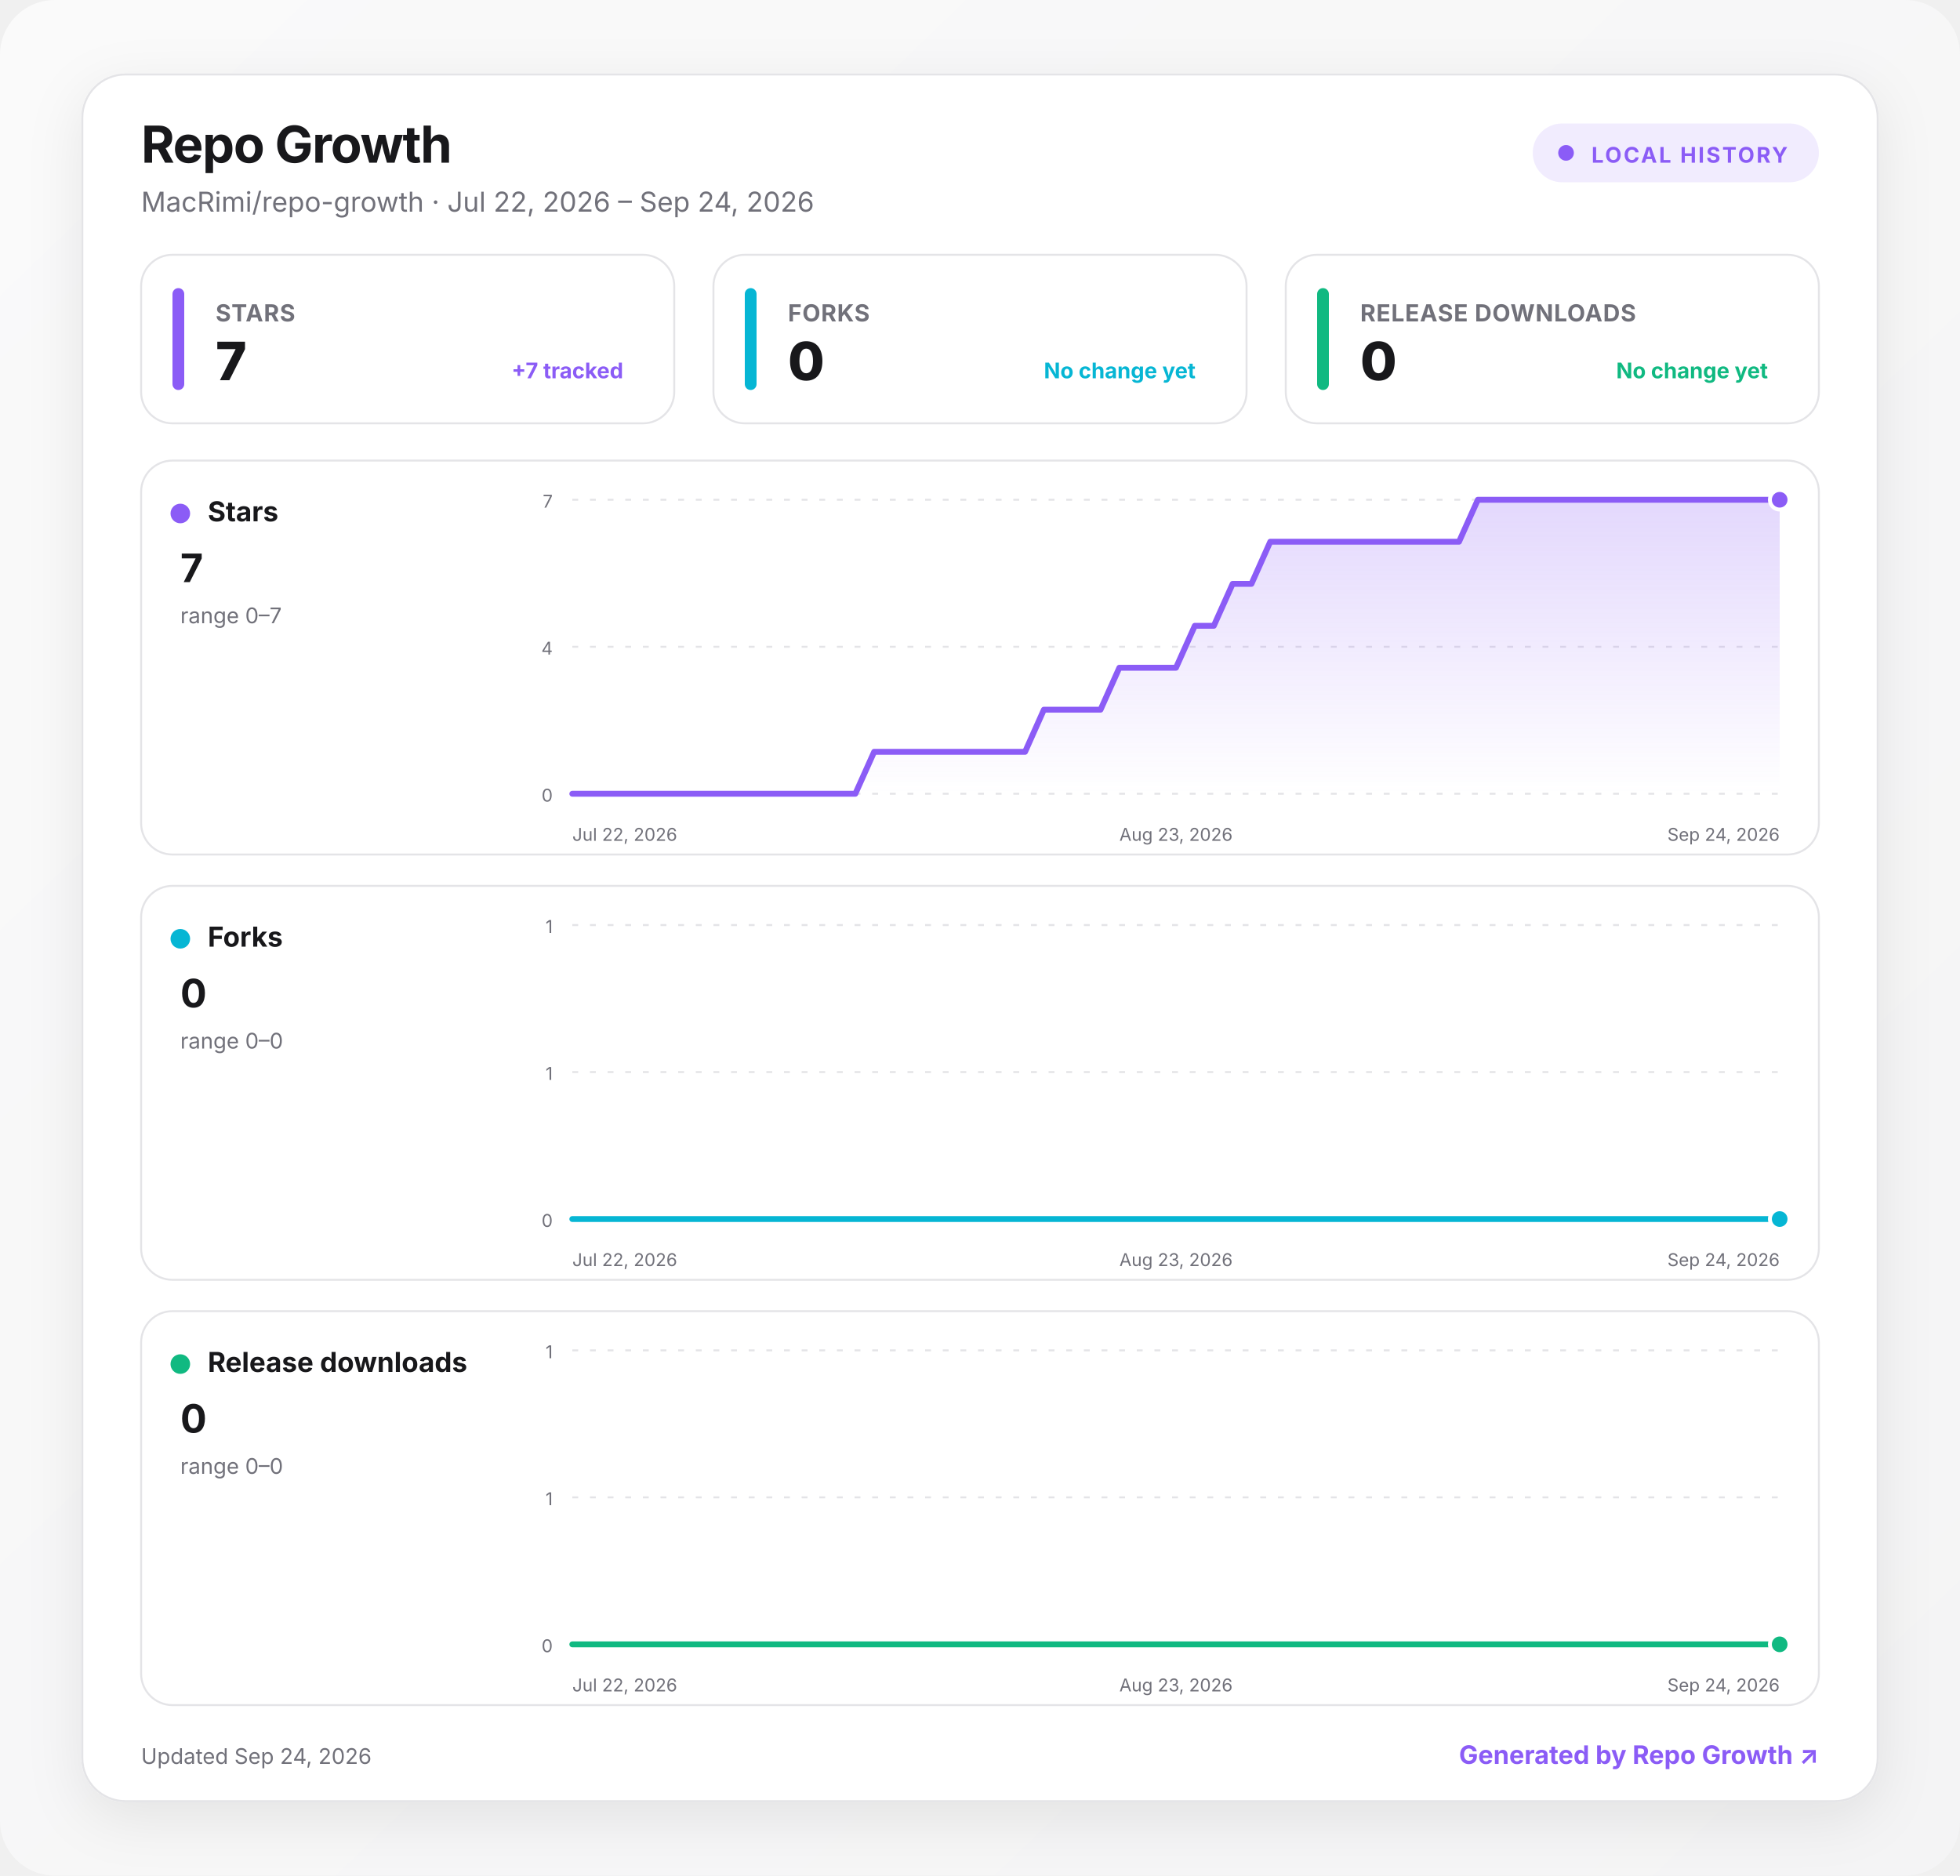
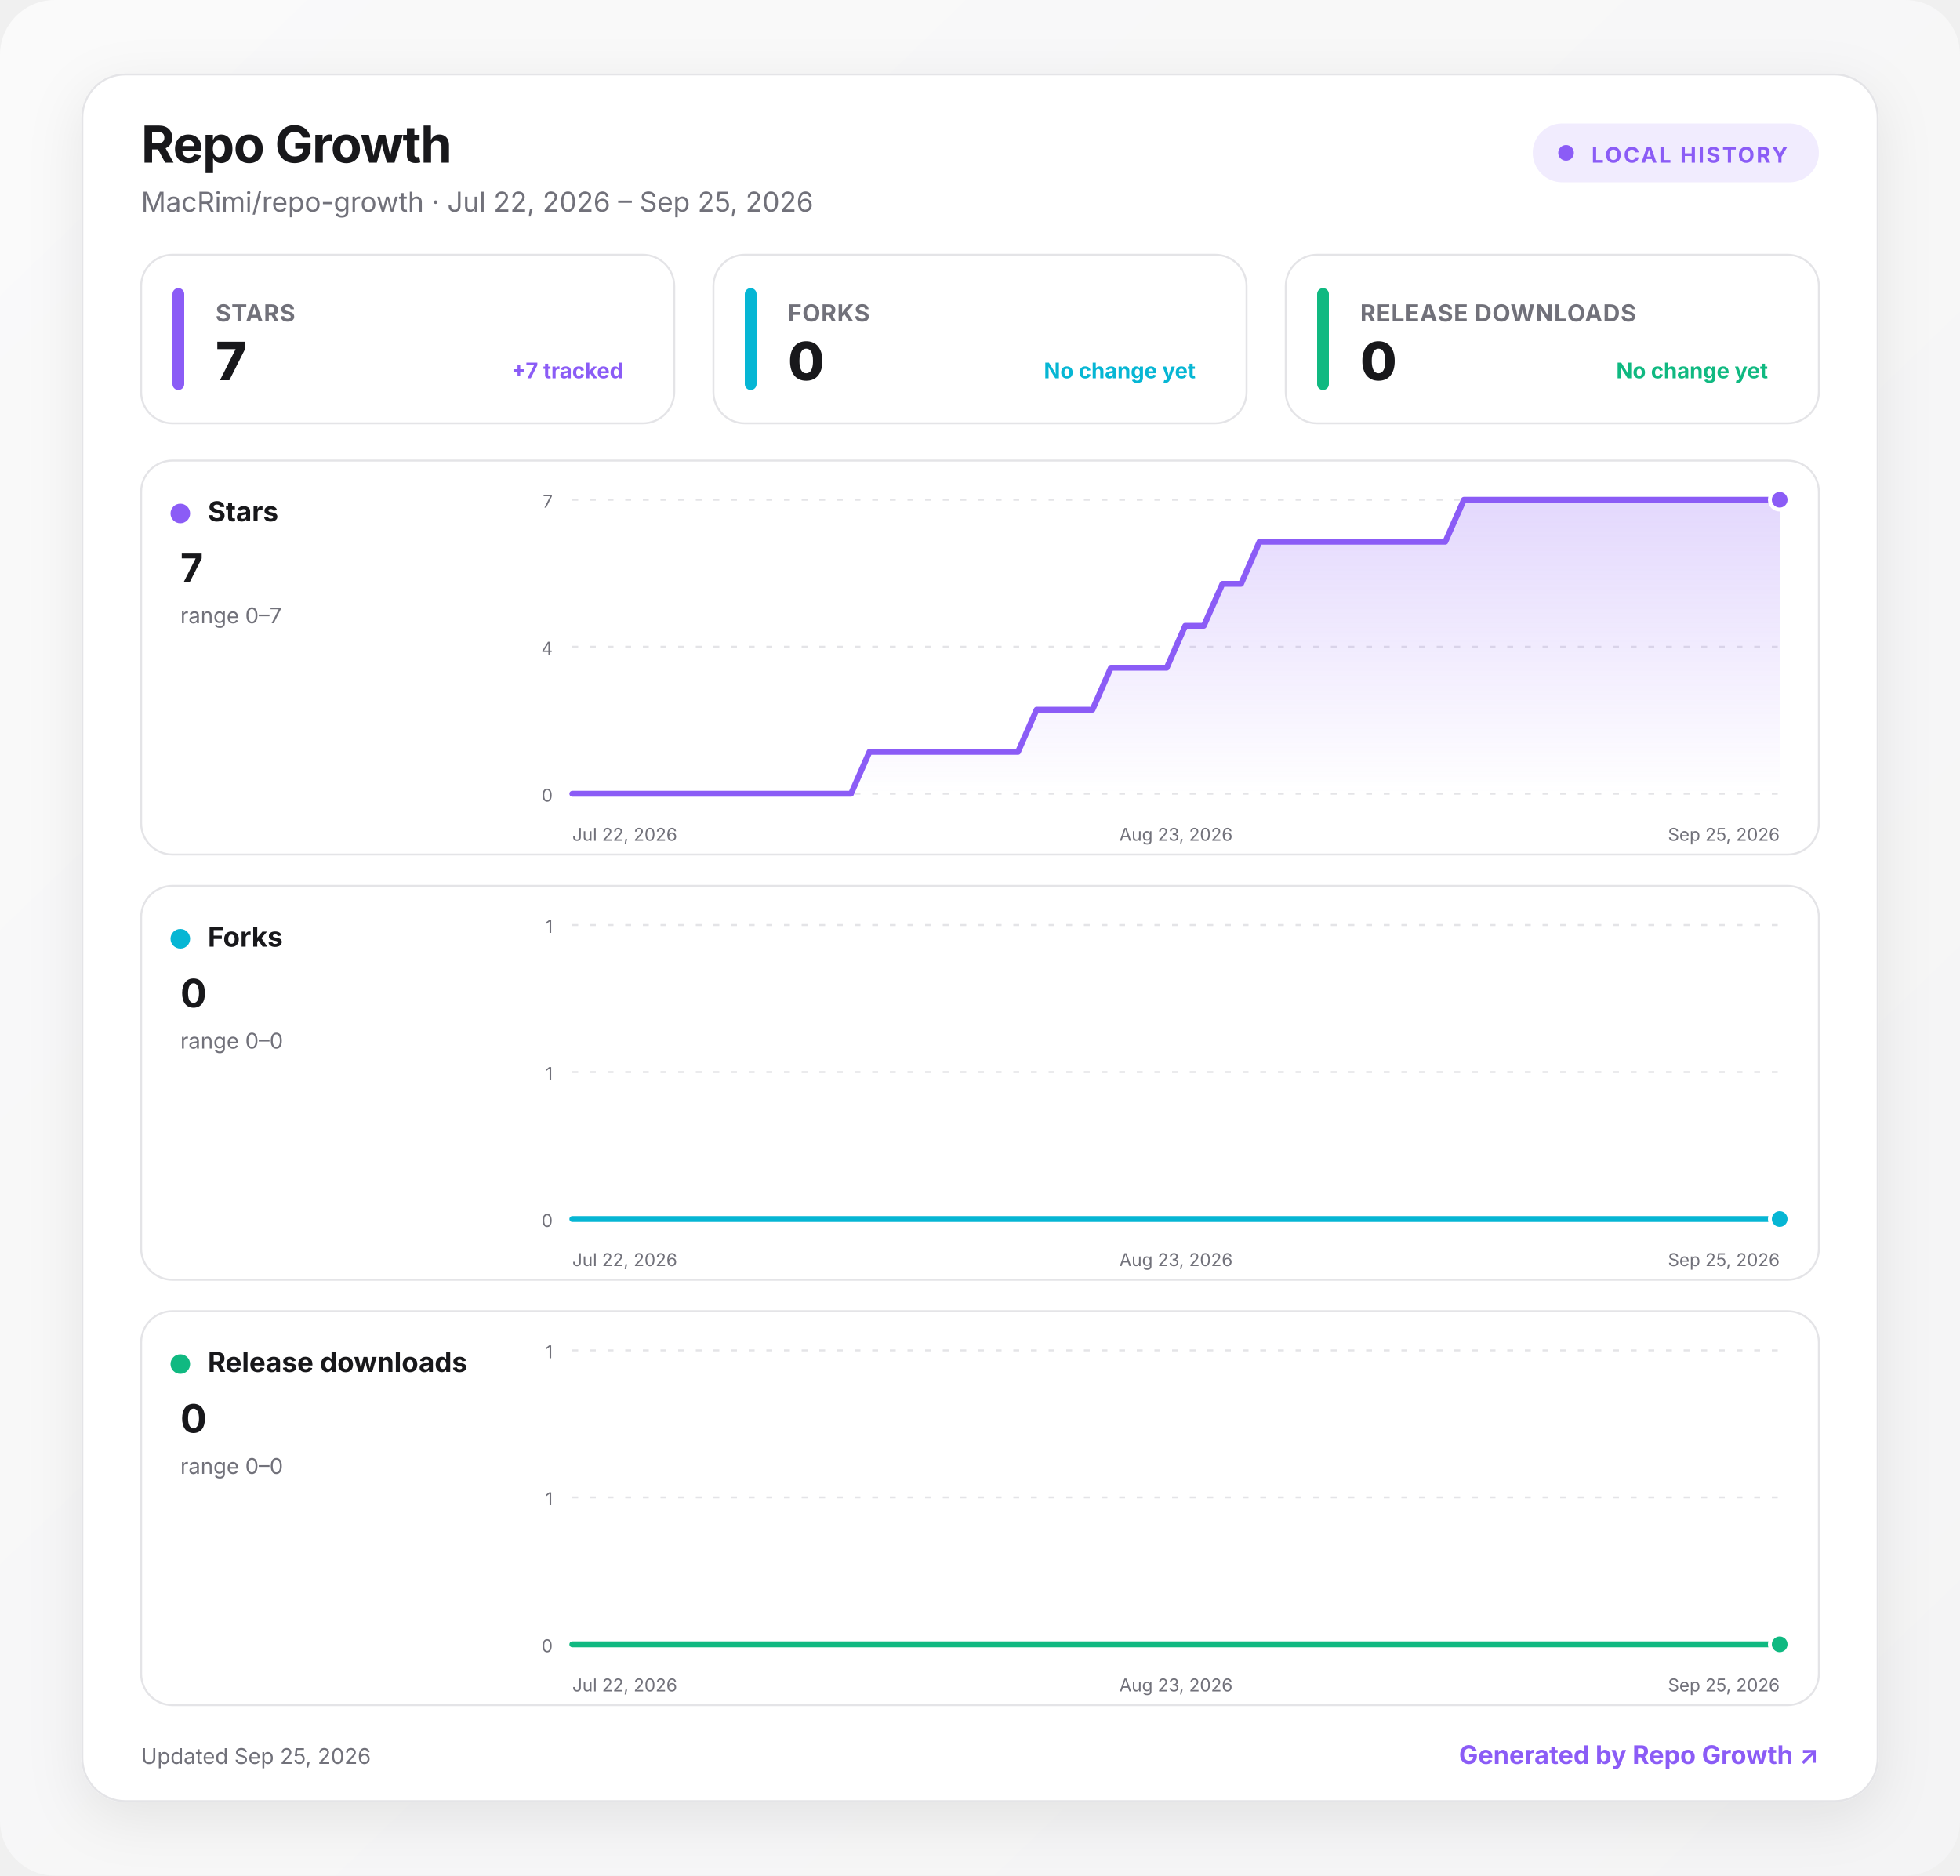
<svg xmlns="http://www.w3.org/2000/svg" width="1000" height="957" viewBox="0 0 1000 957" role="img" aria-labelledby="title desc">
  <defs>
    <linearGradient id="background" x1="0" y1="0" x2="1" y2="1">
      <stop offset="0" stop-color="#fafafa" />
      <stop offset="1" stop-color="#f4f4f5" />
    </linearGradient>
    <linearGradient id="fill-stars" x1="0" y1="0" x2="0" y2="1">
      <stop offset="0" stop-color="#8b5cf6" stop-opacity=".24" />
      <stop offset="1" stop-color="#8b5cf6" stop-opacity="0" />
    </linearGradient>
    <linearGradient id="fill-forks" x1="0" y1="0" x2="0" y2="1">
      <stop offset="0" stop-color="#06b6d4" stop-opacity=".24" />
      <stop offset="1" stop-color="#06b6d4" stop-opacity="0" />
    </linearGradient>
    <linearGradient id="fill-downloads" x1="0" y1="0" x2="0" y2="1">
      <stop offset="0" stop-color="#10b981" stop-opacity=".24" />
      <stop offset="1" stop-color="#10b981" stop-opacity="0" />
    </linearGradient>
    <filter id="shadow" x="-10%" y="-10%" width="120%" height="130%">
      <feDropShadow dx="0" dy="8" stdDeviation="14" flood-color="#18181b" flood-opacity=".08" />
    </filter>
    <style>
      :root { color-scheme: light dark; }
      .bg { fill: url(#background); }
      .surface { fill: #ffffff; stroke: #e4e4e7; }
      .panel { fill: #ffffff; stroke: #e4e4e7; }
      .primary { fill: #18181b; }
      .secondary { fill: #71717a; }
      .grid { stroke: #e4e4e7; }
      text { font-family: Inter, ui-sans-serif, system-ui, -apple-system, BlinkMacSystemFont, "Segoe UI", sans-serif; }
      @media (prefers-color-scheme: dark) {
        .bg { fill: #09090b; }
        .surface, .panel { fill: #111113; stroke: #27272a; }
        .primary { fill: #fafafa; }
        .secondary { fill: #a1a1aa; }
        .grid { stroke: #27272a; }
      }
    </style>
  </defs>
  <rect class="bg" width="1000" height="957" rx="28" />
  <g transform="translate(42 38)">
    <rect x="0" y="0" width="916" height="881" rx="22" class="surface" filter="url(#shadow)" />
    <text x="30" y="45" class="primary" font-size="26" font-weight="750" letter-spacing="-.5">Repo Growth</text>
-     <text x="30" y="70" class="secondary" font-size="14">MacRimi/repo-growth · Jul 22, 2026 – Sep 24, 2026</text>
+     <text x="30" y="70" class="secondary" font-size="14">MacRimi/repo-growth · Jul 22, 2026 – Sep 25, 2026</text>
    <g transform="translate(740 25)">
      <rect width="146" height="30" rx="15" fill="#8b5cf6" fill-opacity=".12" />
      <circle cx="17" cy="15" r="4" fill="#8b5cf6" />
      <text x="30" y="20" fill="#8b5cf6" font-size="11" font-weight="700" letter-spacing="1">LOCAL HISTORY</text>
    </g>
    <g transform="translate(30 92)">
      <rect width="272" height="86" rx="16" class="panel" />
      <rect x="16" y="17" width="6" height="52" rx="3" fill="#8b5cf6" />
      <text x="38" y="34" class="secondary" font-size="12" font-weight="650" letter-spacing=".3">STARS</text>
      <text x="38" y="64" class="primary" font-size="27" font-weight="760" letter-spacing="-.5">7</text>
      <text x="246" y="63" text-anchor="end" fill="#8b5cf6" font-size="11" font-weight="650">+7 tracked</text>
    </g>
    <g transform="translate(322 92)">
      <rect width="272" height="86" rx="16" class="panel" />
      <rect x="16" y="17" width="6" height="52" rx="3" fill="#06b6d4" />
      <text x="38" y="34" class="secondary" font-size="12" font-weight="650" letter-spacing=".3">FORKS</text>
      <text x="38" y="64" class="primary" font-size="27" font-weight="760" letter-spacing="-.5">0</text>
      <text x="246" y="63" text-anchor="end" fill="#06b6d4" font-size="11" font-weight="650">No change yet</text>
    </g>
    <g transform="translate(614 92)">
      <rect width="272" height="86" rx="16" class="panel" />
      <rect x="16" y="17" width="6" height="52" rx="3" fill="#10b981" />
      <text x="38" y="34" class="secondary" font-size="12" font-weight="650" letter-spacing=".3">RELEASE DOWNLOADS</text>
      <text x="38" y="64" class="primary" font-size="27" font-weight="760" letter-spacing="-.5">0</text>
      <text x="246" y="63" text-anchor="end" fill="#10b981" font-size="11" font-weight="650">No change yet</text>
    </g>
    <g transform="translate(30 197)">
      <rect width="856" height="201" rx="16" class="panel" />
      <circle cx="20" cy="27" r="5" fill="#8b5cf6" />
      <text x="34" y="31" class="primary" font-size="14" font-weight="700">Stars</text>
      <text x="20" y="62" class="primary" font-size="20" font-weight="750">7</text>
      <text x="20" y="83" class="secondary" font-size="11">range 0–7</text>
      <line x1="220" x2="836" y1="20" y2="20" class="grid" stroke-width="1" stroke-dasharray="3 6" />
      <text x="210" y="24" text-anchor="end" class="secondary" font-size="9">7</text>
      <line x1="220" x2="836" y1="95" y2="95" class="grid" stroke-width="1" stroke-dasharray="3 6" />
      <text x="210" y="99" text-anchor="end" class="secondary" font-size="9">4</text>
      <line x1="220" x2="836" y1="170" y2="170" class="grid" stroke-width="1" stroke-dasharray="3 6" />
      <text x="210" y="174" text-anchor="end" class="secondary" font-size="9">0</text>
-       <path d="M220 170 L229.6 170 L239.3 170 L248.9 170 L258.5 170 L268.1 170 L277.8 170 L287.4 170 L297 170 L306.6 170 L316.3 170 L325.9 170 L335.5 170 L345.1 170 L354.8 170 L364.4 170 L374 148.6 L383.6 148.6 L393.3 148.6 L402.9 148.6 L412.5 148.6 L422.1 148.6 L431.8 148.6 L441.4 148.6 L451 148.6 L460.6 127.1 L470.3 127.1 L479.9 127.1 L489.5 127.1 L499.1 105.7 L508.8 105.7 L518.4 105.7 L528 105.7 L537.6 84.3 L547.3 84.3 L556.9 62.9 L566.5 62.9 L576.1 41.4 L585.8 41.4 L595.4 41.4 L605 41.4 L614.6 41.4 L624.3 41.4 L633.9 41.4 L643.5 41.4 L653.1 41.4 L662.8 41.4 L672.4 41.4 L682 20 L691.6 20 L701.3 20 L710.9 20 L720.5 20 L730.1 20 L739.8 20 L749.4 20 L759 20 L768.6 20 L778.3 20 L787.9 20 L797.5 20 L807.1 20 L816.8 20 L826.4 20 L836 20 L836 170 L220 170 Z" fill="url(#fill-stars)" />
-       <path d="M220 170 L229.6 170 L239.3 170 L248.9 170 L258.5 170 L268.1 170 L277.8 170 L287.4 170 L297 170 L306.6 170 L316.3 170 L325.9 170 L335.5 170 L345.1 170 L354.8 170 L364.4 170 L374 148.6 L383.6 148.6 L393.3 148.6 L402.9 148.6 L412.5 148.6 L422.1 148.6 L431.8 148.6 L441.4 148.6 L451 148.6 L460.6 127.1 L470.3 127.1 L479.9 127.1 L489.5 127.1 L499.1 105.7 L508.8 105.7 L518.4 105.7 L528 105.7 L537.6 84.3 L547.3 84.3 L556.9 62.9 L566.5 62.9 L576.1 41.4 L585.8 41.4 L595.4 41.4 L605 41.4 L614.6 41.4 L624.3 41.4 L633.9 41.4 L643.5 41.4 L653.1 41.4 L662.8 41.4 L672.4 41.4 L682 20 L691.6 20 L701.3 20 L710.9 20 L720.5 20 L730.1 20 L739.8 20 L749.4 20 L759 20 L768.6 20 L778.3 20 L787.9 20 L797.5 20 L807.1 20 L816.8 20 L826.4 20 L836 20" fill="none" stroke="#8b5cf6" stroke-width="3" stroke-linecap="round" stroke-linejoin="round" />
+       <path d="M220 170 L229.5 170 L239 170 L248.4 170 L257.9 170 L267.4 170 L276.9 170 L286.3 170 L295.8 170 L305.3 170 L314.8 170 L324.2 170 L333.7 170 L343.2 170 L352.7 170 L362.2 170 L371.6 148.6 L381.1 148.6 L390.6 148.6 L400.1 148.6 L409.5 148.6 L419 148.6 L428.5 148.6 L438 148.6 L447.4 148.6 L456.9 127.1 L466.4 127.1 L475.9 127.1 L485.4 127.1 L494.8 105.7 L504.3 105.7 L513.8 105.7 L523.3 105.7 L532.7 84.3 L542.2 84.3 L551.7 62.9 L561.2 62.9 L570.6 41.4 L580.1 41.4 L589.6 41.4 L599.1 41.4 L608.6 41.4 L618 41.4 L627.5 41.4 L637 41.4 L646.5 41.4 L655.9 41.4 L665.4 41.4 L674.9 20 L684.4 20 L693.8 20 L703.3 20 L712.8 20 L722.3 20 L731.8 20 L741.2 20 L750.7 20 L760.2 20 L769.7 20 L779.1 20 L788.6 20 L798.1 20 L807.6 20 L817 20 L826.5 20 L836 20 L836 170 L220 170 Z" fill="url(#fill-stars)" />
+       <path d="M220 170 L229.5 170 L239 170 L248.4 170 L257.9 170 L267.4 170 L276.9 170 L286.3 170 L295.8 170 L305.3 170 L314.8 170 L324.2 170 L333.7 170 L343.2 170 L352.7 170 L362.2 170 L371.6 148.6 L381.1 148.6 L390.6 148.6 L400.1 148.6 L409.5 148.6 L419 148.6 L428.5 148.6 L438 148.6 L447.4 148.6 L456.9 127.1 L466.4 127.1 L475.9 127.1 L485.4 127.1 L494.8 105.7 L504.3 105.7 L513.8 105.7 L523.3 105.7 L532.7 84.3 L542.2 84.3 L551.7 62.9 L561.2 62.9 L570.6 41.4 L580.1 41.4 L589.6 41.4 L599.1 41.4 L608.6 41.4 L618 41.4 L627.5 41.4 L637 41.4 L646.5 41.4 L655.9 41.4 L665.4 41.4 L674.9 20 L684.4 20 L693.8 20 L703.3 20 L712.8 20 L722.3 20 L731.8 20 L741.2 20 L750.7 20 L760.2 20 L769.7 20 L779.1 20 L788.6 20 L798.1 20 L807.6 20 L817 20 L826.5 20 L836 20" fill="none" stroke="#8b5cf6" stroke-width="3" stroke-linecap="round" stroke-linejoin="round" />
      <circle cx="836" cy="20" r="5" fill="#8b5cf6" stroke="#fff" stroke-width="2" />
      <text x="220" y="194" text-anchor="start" class="secondary" font-size="9">Jul 22, 2026</text>
      <text x="528" y="194" text-anchor="middle" class="secondary" font-size="9">Aug 23, 2026</text>
-       <text x="836" y="194" text-anchor="end" class="secondary" font-size="9">Sep 24, 2026</text>
+       <text x="836" y="194" text-anchor="end" class="secondary" font-size="9">Sep 25, 2026</text>
    </g>
    <g transform="translate(30 414)">
      <rect width="856" height="201" rx="16" class="panel" />
      <circle cx="20" cy="27" r="5" fill="#06b6d4" />
      <text x="34" y="31" class="primary" font-size="14" font-weight="700">Forks</text>
      <text x="20" y="62" class="primary" font-size="20" font-weight="750">0</text>
      <text x="20" y="83" class="secondary" font-size="11">range 0–0</text>
      <line x1="220" x2="836" y1="20" y2="20" class="grid" stroke-width="1" stroke-dasharray="3 6" />
      <text x="210" y="24" text-anchor="end" class="secondary" font-size="9">1</text>
      <line x1="220" x2="836" y1="95" y2="95" class="grid" stroke-width="1" stroke-dasharray="3 6" />
      <text x="210" y="99" text-anchor="end" class="secondary" font-size="9">1</text>
      <line x1="220" x2="836" y1="170" y2="170" class="grid" stroke-width="1" stroke-dasharray="3 6" />
      <text x="210" y="174" text-anchor="end" class="secondary" font-size="9">0</text>
-       <path d="M220 170 L229.6 170 L239.3 170 L248.9 170 L258.5 170 L268.1 170 L277.8 170 L287.4 170 L297 170 L306.6 170 L316.3 170 L325.9 170 L335.5 170 L345.1 170 L354.8 170 L364.4 170 L374 170 L383.6 170 L393.3 170 L402.9 170 L412.5 170 L422.1 170 L431.8 170 L441.4 170 L451 170 L460.6 170 L470.3 170 L479.9 170 L489.5 170 L499.1 170 L508.8 170 L518.4 170 L528 170 L537.6 170 L547.3 170 L556.9 170 L566.5 170 L576.1 170 L585.8 170 L595.4 170 L605 170 L614.6 170 L624.3 170 L633.9 170 L643.5 170 L653.1 170 L662.8 170 L672.4 170 L682 170 L691.6 170 L701.3 170 L710.9 170 L720.5 170 L730.1 170 L739.8 170 L749.4 170 L759 170 L768.6 170 L778.3 170 L787.9 170 L797.5 170 L807.1 170 L816.8 170 L826.4 170 L836 170 L836 170 L220 170 Z" fill="url(#fill-forks)" />
-       <path d="M220 170 L229.6 170 L239.3 170 L248.9 170 L258.5 170 L268.1 170 L277.8 170 L287.4 170 L297 170 L306.6 170 L316.3 170 L325.9 170 L335.5 170 L345.1 170 L354.8 170 L364.4 170 L374 170 L383.6 170 L393.3 170 L402.9 170 L412.5 170 L422.1 170 L431.8 170 L441.4 170 L451 170 L460.6 170 L470.3 170 L479.9 170 L489.5 170 L499.1 170 L508.8 170 L518.4 170 L528 170 L537.6 170 L547.3 170 L556.9 170 L566.5 170 L576.1 170 L585.8 170 L595.4 170 L605 170 L614.6 170 L624.3 170 L633.9 170 L643.5 170 L653.1 170 L662.8 170 L672.4 170 L682 170 L691.6 170 L701.3 170 L710.9 170 L720.5 170 L730.1 170 L739.8 170 L749.4 170 L759 170 L768.6 170 L778.3 170 L787.9 170 L797.5 170 L807.1 170 L816.8 170 L826.4 170 L836 170" fill="none" stroke="#06b6d4" stroke-width="3" stroke-linecap="round" stroke-linejoin="round" />
+       <path d="M220 170 L229.5 170 L239 170 L248.4 170 L257.9 170 L267.4 170 L276.9 170 L286.3 170 L295.8 170 L305.3 170 L314.8 170 L324.2 170 L333.7 170 L343.2 170 L352.7 170 L362.2 170 L371.6 170 L381.1 170 L390.6 170 L400.1 170 L409.5 170 L419 170 L428.5 170 L438 170 L447.4 170 L456.9 170 L466.4 170 L475.9 170 L485.4 170 L494.8 170 L504.3 170 L513.8 170 L523.3 170 L532.7 170 L542.2 170 L551.7 170 L561.2 170 L570.6 170 L580.1 170 L589.6 170 L599.1 170 L608.6 170 L618 170 L627.5 170 L637 170 L646.5 170 L655.9 170 L665.4 170 L674.9 170 L684.4 170 L693.8 170 L703.3 170 L712.8 170 L722.3 170 L731.8 170 L741.2 170 L750.7 170 L760.2 170 L769.7 170 L779.1 170 L788.6 170 L798.1 170 L807.6 170 L817 170 L826.5 170 L836 170 L836 170 L220 170 Z" fill="url(#fill-forks)" />
+       <path d="M220 170 L229.5 170 L239 170 L248.4 170 L257.9 170 L267.4 170 L276.9 170 L286.3 170 L295.8 170 L305.3 170 L314.8 170 L324.2 170 L333.7 170 L343.2 170 L352.7 170 L362.2 170 L371.6 170 L381.1 170 L390.6 170 L400.1 170 L409.5 170 L419 170 L428.5 170 L438 170 L447.4 170 L456.9 170 L466.4 170 L475.9 170 L485.4 170 L494.8 170 L504.3 170 L513.8 170 L523.3 170 L532.7 170 L542.2 170 L551.7 170 L561.2 170 L570.6 170 L580.1 170 L589.6 170 L599.1 170 L608.6 170 L618 170 L627.5 170 L637 170 L646.5 170 L655.9 170 L665.4 170 L674.9 170 L684.4 170 L693.8 170 L703.3 170 L712.8 170 L722.3 170 L731.8 170 L741.2 170 L750.7 170 L760.2 170 L769.7 170 L779.1 170 L788.6 170 L798.1 170 L807.6 170 L817 170 L826.5 170 L836 170" fill="none" stroke="#06b6d4" stroke-width="3" stroke-linecap="round" stroke-linejoin="round" />
      <circle cx="836" cy="170" r="5" fill="#06b6d4" stroke="#fff" stroke-width="2" />
      <text x="220" y="194" text-anchor="start" class="secondary" font-size="9">Jul 22, 2026</text>
      <text x="528" y="194" text-anchor="middle" class="secondary" font-size="9">Aug 23, 2026</text>
-       <text x="836" y="194" text-anchor="end" class="secondary" font-size="9">Sep 24, 2026</text>
+       <text x="836" y="194" text-anchor="end" class="secondary" font-size="9">Sep 25, 2026</text>
    </g>
    <g transform="translate(30 631)">
      <rect width="856" height="201" rx="16" class="panel" />
      <circle cx="20" cy="27" r="5" fill="#10b981" />
      <text x="34" y="31" class="primary" font-size="14" font-weight="700">Release downloads</text>
      <text x="20" y="62" class="primary" font-size="20" font-weight="750">0</text>
      <text x="20" y="83" class="secondary" font-size="11">range 0–0</text>
      <line x1="220" x2="836" y1="20" y2="20" class="grid" stroke-width="1" stroke-dasharray="3 6" />
      <text x="210" y="24" text-anchor="end" class="secondary" font-size="9">1</text>
      <line x1="220" x2="836" y1="95" y2="95" class="grid" stroke-width="1" stroke-dasharray="3 6" />
      <text x="210" y="99" text-anchor="end" class="secondary" font-size="9">1</text>
      <line x1="220" x2="836" y1="170" y2="170" class="grid" stroke-width="1" stroke-dasharray="3 6" />
      <text x="210" y="174" text-anchor="end" class="secondary" font-size="9">0</text>
-       <path d="M220 170 L229.6 170 L239.3 170 L248.9 170 L258.5 170 L268.1 170 L277.8 170 L287.4 170 L297 170 L306.6 170 L316.3 170 L325.9 170 L335.5 170 L345.1 170 L354.8 170 L364.4 170 L374 170 L383.6 170 L393.3 170 L402.9 170 L412.5 170 L422.1 170 L431.8 170 L441.4 170 L451 170 L460.6 170 L470.3 170 L479.9 170 L489.5 170 L499.1 170 L508.8 170 L518.4 170 L528 170 L537.6 170 L547.3 170 L556.9 170 L566.5 170 L576.1 170 L585.8 170 L595.4 170 L605 170 L614.6 170 L624.3 170 L633.9 170 L643.5 170 L653.1 170 L662.8 170 L672.4 170 L682 170 L691.6 170 L701.3 170 L710.9 170 L720.5 170 L730.1 170 L739.8 170 L749.4 170 L759 170 L768.6 170 L778.3 170 L787.9 170 L797.5 170 L807.1 170 L816.8 170 L826.4 170 L836 170 L836 170 L220 170 Z" fill="url(#fill-downloads)" />
-       <path d="M220 170 L229.6 170 L239.3 170 L248.9 170 L258.5 170 L268.1 170 L277.8 170 L287.4 170 L297 170 L306.6 170 L316.3 170 L325.9 170 L335.5 170 L345.1 170 L354.8 170 L364.4 170 L374 170 L383.6 170 L393.3 170 L402.9 170 L412.5 170 L422.1 170 L431.8 170 L441.4 170 L451 170 L460.6 170 L470.3 170 L479.9 170 L489.5 170 L499.1 170 L508.8 170 L518.4 170 L528 170 L537.6 170 L547.3 170 L556.9 170 L566.5 170 L576.1 170 L585.8 170 L595.4 170 L605 170 L614.6 170 L624.3 170 L633.9 170 L643.5 170 L653.1 170 L662.8 170 L672.4 170 L682 170 L691.6 170 L701.3 170 L710.9 170 L720.5 170 L730.1 170 L739.8 170 L749.4 170 L759 170 L768.6 170 L778.3 170 L787.9 170 L797.5 170 L807.1 170 L816.8 170 L826.4 170 L836 170" fill="none" stroke="#10b981" stroke-width="3" stroke-linecap="round" stroke-linejoin="round" />
+       <path d="M220 170 L229.5 170 L239 170 L248.4 170 L257.9 170 L267.4 170 L276.9 170 L286.3 170 L295.8 170 L305.3 170 L314.8 170 L324.2 170 L333.7 170 L343.2 170 L352.7 170 L362.2 170 L371.6 170 L381.1 170 L390.6 170 L400.1 170 L409.5 170 L419 170 L428.5 170 L438 170 L447.4 170 L456.9 170 L466.4 170 L475.9 170 L485.4 170 L494.8 170 L504.3 170 L513.8 170 L523.3 170 L532.7 170 L542.2 170 L551.7 170 L561.2 170 L570.6 170 L580.1 170 L589.6 170 L599.1 170 L608.6 170 L618 170 L627.5 170 L637 170 L646.5 170 L655.9 170 L665.4 170 L674.9 170 L684.4 170 L693.8 170 L703.3 170 L712.8 170 L722.3 170 L731.8 170 L741.2 170 L750.7 170 L760.2 170 L769.7 170 L779.1 170 L788.6 170 L798.1 170 L807.6 170 L817 170 L826.5 170 L836 170 L836 170 L220 170 Z" fill="url(#fill-downloads)" />
+       <path d="M220 170 L229.5 170 L239 170 L248.4 170 L257.9 170 L267.4 170 L276.9 170 L286.3 170 L295.8 170 L305.3 170 L314.8 170 L324.2 170 L333.7 170 L343.2 170 L352.7 170 L362.2 170 L371.6 170 L381.1 170 L390.6 170 L400.1 170 L409.5 170 L419 170 L428.5 170 L438 170 L447.4 170 L456.9 170 L466.4 170 L475.9 170 L485.4 170 L494.8 170 L504.3 170 L513.8 170 L523.3 170 L532.7 170 L542.2 170 L551.7 170 L561.2 170 L570.6 170 L580.1 170 L589.6 170 L599.1 170 L608.6 170 L618 170 L627.5 170 L637 170 L646.5 170 L655.9 170 L665.4 170 L674.9 170 L684.4 170 L693.8 170 L703.3 170 L712.8 170 L722.3 170 L731.8 170 L741.2 170 L750.7 170 L760.2 170 L769.7 170 L779.1 170 L788.6 170 L798.1 170 L807.6 170 L817 170 L826.5 170 L836 170" fill="none" stroke="#10b981" stroke-width="3" stroke-linecap="round" stroke-linejoin="round" />
      <circle cx="836" cy="170" r="5" fill="#10b981" stroke="#fff" stroke-width="2" />
      <text x="220" y="194" text-anchor="start" class="secondary" font-size="9">Jul 22, 2026</text>
      <text x="528" y="194" text-anchor="middle" class="secondary" font-size="9">Aug 23, 2026</text>
-       <text x="836" y="194" text-anchor="end" class="secondary" font-size="9">Sep 24, 2026</text>
+       <text x="836" y="194" text-anchor="end" class="secondary" font-size="9">Sep 25, 2026</text>
    </g>
-     <text x="30" y="862" class="secondary" font-size="11">Updated Sep 24, 2026</text>
+     <text x="30" y="862" class="secondary" font-size="11">Updated Sep 25, 2026</text>
    <a href="https://github.com/MacRimi/repo-growth" target="_blank" aria-label="Open the Repo Growth project">
      <text x="886" y="862" fill="#8b5cf6" text-anchor="end" font-size="13" font-weight="700">Generated by Repo Growth ↗</text>
    </a>
  </g>
</svg>
